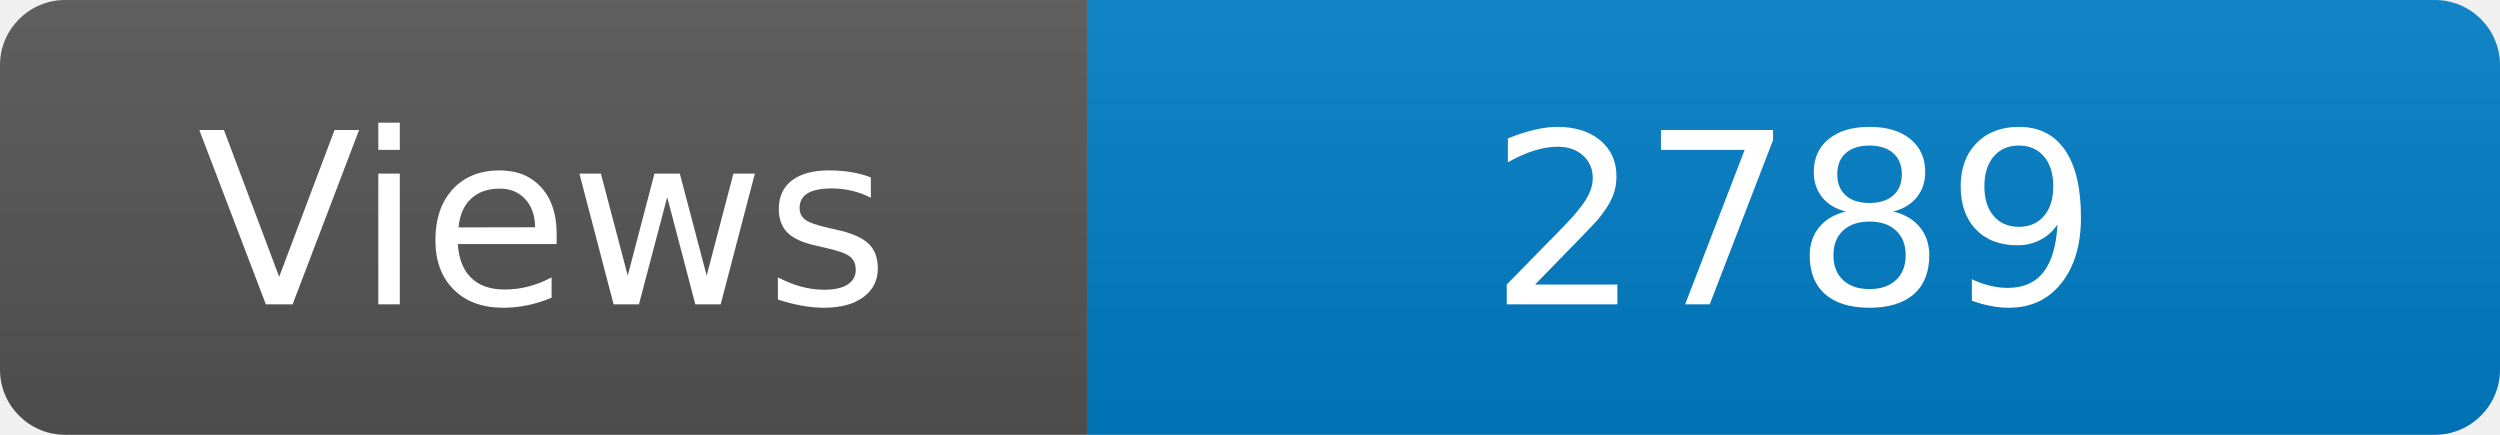
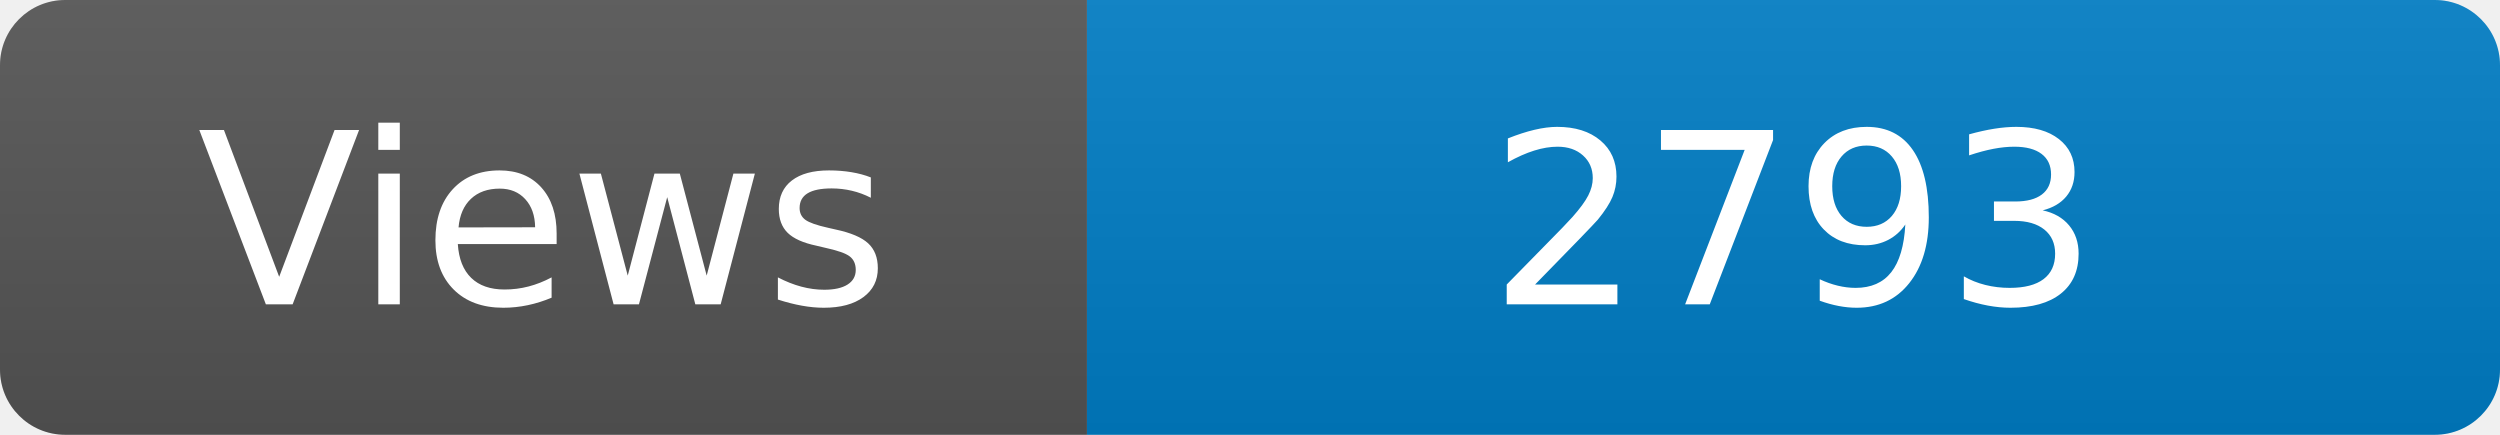
<svg xmlns="http://www.w3.org/2000/svg" width="115" height="20" role="img" aria-label="Maintained?: yes">
  <linearGradient id="s" x2="0" y2="100%">
    <stop offset="0" stop-color="#bbb" stop-opacity=".1" />
    <stop offset="1" stop-opacity=".1" />
  </linearGradient>
  <clipPath id="r">
    <rect width="115" height="20" rx="3" fill="#fff" />
  </clipPath>
  <g clip-path="url(#r)">
    <rect width="50" height="20" fill="#555" />
    <rect x="50" width="160" height="20" fill="#007ec6" />
    <rect width="115" height="20" fill="url(#s)" />
  </g>
  <g fill="#fff" text-anchor="middle" font-family="Verdana,Geneva,DejaVu Sans,sans-serif" font-size="110">
    <text x="250" y="140" transform="scale(.1)" fill="#fff">Views</text>
-     <text x="825" y="140" transform="scale(.1)" fill="#fff">2789</text>
+     <text x="825" y="140" transform="scale(.1)" fill="#fff">2793</text>
  </g>
</svg>
